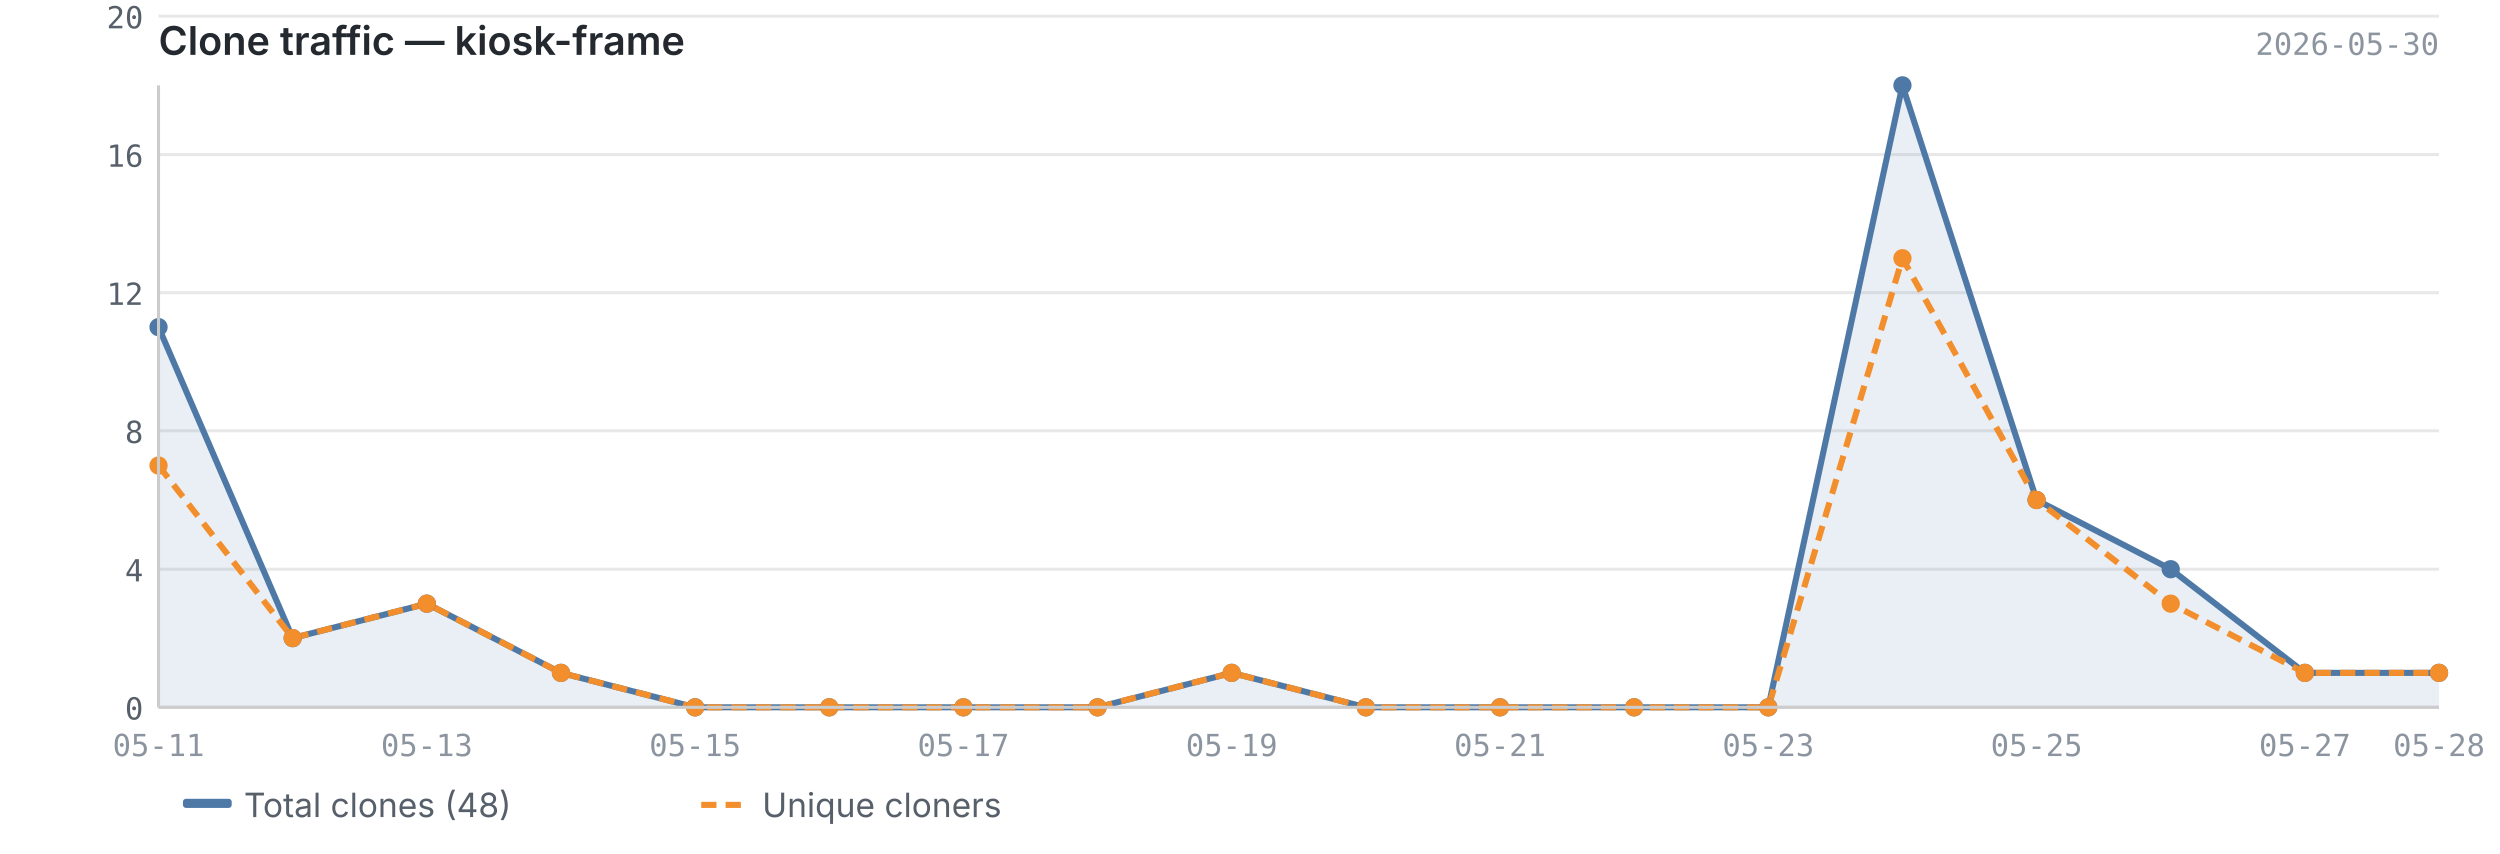
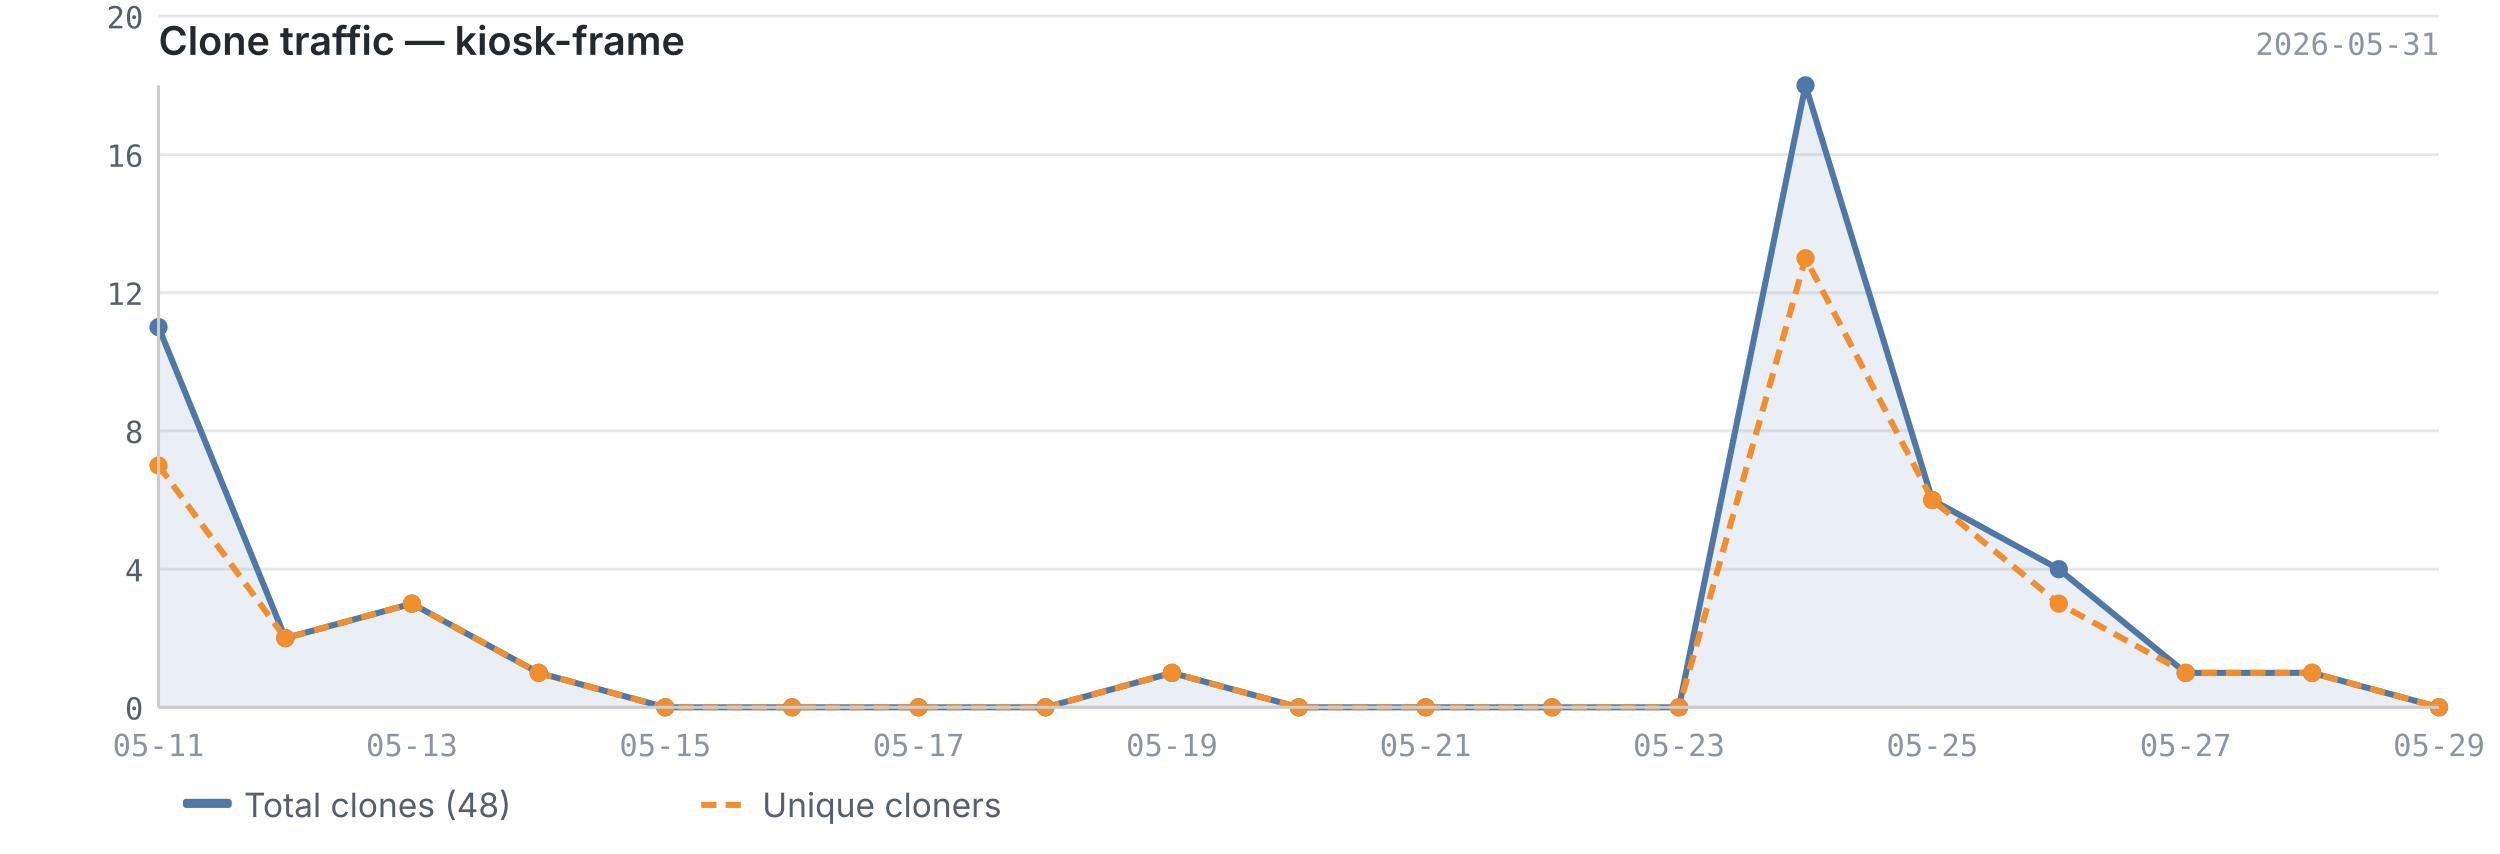
<svg xmlns="http://www.w3.org/2000/svg" viewBox="0 0 820 280" width="820" height="280">
  <text x="52" y="18" font-size="13" font-weight="600" fill="#24292f" font-family="-apple-system, BlinkMacSystemFont, 'Segoe UI', sans-serif">Clone traffic — kiosk-frame</text>
-   <text x="800" y="18" font-size="10" fill="#8c959f" font-family="ui-monospace, SFMono-Regular, 'SF Mono', Menlo, monospace" text-anchor="end">2026-05-30</text>
+   <text x="800" y="18" font-size="10" fill="#8c959f" font-family="ui-monospace, SFMono-Regular, 'SF Mono', Menlo, monospace" text-anchor="end">2026-05-31</text>
  <line x1="52" y1="232.0" x2="800" y2="232.0" stroke="#e8e8e8" stroke-width="1" />
  <line x1="52" y1="186.7" x2="800" y2="186.7" stroke="#e8e8e8" stroke-width="1" />
  <line x1="52" y1="141.3" x2="800" y2="141.3" stroke="#e8e8e8" stroke-width="1" />
  <line x1="52" y1="96.0" x2="800" y2="96.0" stroke="#e8e8e8" stroke-width="1" />
  <line x1="52" y1="50.7" x2="800" y2="50.7" stroke="#e8e8e8" stroke-width="1" />
  <line x1="52" y1="5.3" x2="800" y2="5.3" stroke="#e8e8e8" stroke-width="1" />
-   <path d="M52.0,107.3 L52.0,107.3 L96.0,209.3 L140.0,198.0 L184.0,220.7 L228.0,232.0 L272.0,232.0 L316.0,232.0 L360.0,232.0 L404.0,220.7 L448.0,232.0 L492.0,232.0 L536.0,232.0 L580.0,232.0 L624.0,28.0 L668.0,164.0 L712.0,186.7 L756.0,220.7 L800.0,220.7 L800.0,232.0 L52.0,232.0Z" fill="#4e79a7" opacity="0.12" />
-   <polyline points="52.0,107.3 96.0,209.3 140.0,198.0 184.0,220.7 228.0,232.0 272.0,232.0 316.0,232.0 360.0,232.0 404.0,220.7 448.0,232.0 492.0,232.0 536.0,232.0 580.0,232.0 624.0,28.0 668.0,164.0 712.0,186.7 756.0,220.7 800.0,220.7" fill="none" stroke="#4e79a7" stroke-width="2" stroke-linejoin="round" />
-   <polyline points="52.0,152.7 96.0,209.3 140.0,198.0 184.0,220.7 228.0,232.0 272.0,232.0 316.0,232.0 360.0,232.0 404.0,220.7 448.0,232.0 492.0,232.0 536.0,232.0 580.0,232.0 624.0,84.7 668.0,164.0 712.0,198.0 756.0,220.7 800.0,220.7" fill="none" stroke="#f28e2b" stroke-width="2" stroke-linejoin="round" stroke-dasharray="5,3" />
+   <path d="M52.0,107.3 L52.0,107.3 L93.6,209.3 L135.1,198.0 L176.7,220.7 L218.2,232.0 L259.8,232.0 L301.3,232.0 L342.9,232.0 L384.4,220.7 L426.0,232.0 L467.6,232.0 L509.1,232.0 L550.7,232.0 L592.2,28.0 L633.8,164.0 L675.3,186.7 L716.9,220.7 L758.4,220.7 L800.0,232.0 L800.0,232.0 L52.0,232.0Z" fill="#4e79a7" opacity="0.12" />
+   <polyline points="52.0,107.3 93.6,209.3 135.1,198.0 176.7,220.7 218.2,232.0 259.8,232.0 301.3,232.0 342.9,232.0 384.4,220.7 426.0,232.0 467.6,232.0 509.1,232.0 550.7,232.0 592.2,28.0 633.8,164.0 675.3,186.7 716.9,220.7 758.4,220.7 800.0,232.0" fill="none" stroke="#4e79a7" stroke-width="2" stroke-linejoin="round" />
+   <polyline points="52.0,152.7 93.6,209.3 135.1,198.0 176.7,220.7 218.2,232.0 259.8,232.0 301.3,232.0 342.9,232.0 384.4,220.7 426.0,232.0 467.6,232.0 509.1,232.0 550.7,232.0 592.2,84.7 633.8,164.0 675.3,198.0 716.9,220.7 758.4,220.7 800.0,232.0" fill="none" stroke="#f28e2b" stroke-width="2" stroke-linejoin="round" stroke-dasharray="5,3" />
  <circle cx="52.0" cy="107.3" r="3" fill="#4e79a7" />
-   <circle cx="96.0" cy="209.3" r="3" fill="#4e79a7" />
-   <circle cx="140.0" cy="198.0" r="3" fill="#4e79a7" />
-   <circle cx="184.0" cy="220.7" r="3" fill="#4e79a7" />
-   <circle cx="228.0" cy="232.0" r="3" fill="#4e79a7" />
-   <circle cx="272.0" cy="232.0" r="3" fill="#4e79a7" />
-   <circle cx="316.0" cy="232.0" r="3" fill="#4e79a7" />
-   <circle cx="360.0" cy="232.0" r="3" fill="#4e79a7" />
-   <circle cx="404.0" cy="220.7" r="3" fill="#4e79a7" />
-   <circle cx="448.0" cy="232.0" r="3" fill="#4e79a7" />
-   <circle cx="492.0" cy="232.0" r="3" fill="#4e79a7" />
-   <circle cx="536.0" cy="232.0" r="3" fill="#4e79a7" />
-   <circle cx="580.0" cy="232.0" r="3" fill="#4e79a7" />
-   <circle cx="624.0" cy="28.0" r="3" fill="#4e79a7" />
-   <circle cx="668.0" cy="164.0" r="3" fill="#4e79a7" />
-   <circle cx="712.0" cy="186.7" r="3" fill="#4e79a7" />
-   <circle cx="756.0" cy="220.7" r="3" fill="#4e79a7" />
-   <circle cx="800.0" cy="220.7" r="3" fill="#4e79a7" />
+   <circle cx="93.6" cy="209.3" r="3" fill="#4e79a7" />
+   <circle cx="135.1" cy="198.0" r="3" fill="#4e79a7" />
+   <circle cx="176.7" cy="220.7" r="3" fill="#4e79a7" />
+   <circle cx="218.2" cy="232.0" r="3" fill="#4e79a7" />
+   <circle cx="259.8" cy="232.0" r="3" fill="#4e79a7" />
+   <circle cx="301.3" cy="232.0" r="3" fill="#4e79a7" />
+   <circle cx="342.9" cy="232.0" r="3" fill="#4e79a7" />
+   <circle cx="384.4" cy="220.7" r="3" fill="#4e79a7" />
+   <circle cx="426.0" cy="232.0" r="3" fill="#4e79a7" />
+   <circle cx="467.6" cy="232.0" r="3" fill="#4e79a7" />
+   <circle cx="509.1" cy="232.0" r="3" fill="#4e79a7" />
+   <circle cx="550.7" cy="232.0" r="3" fill="#4e79a7" />
+   <circle cx="592.2" cy="28.0" r="3" fill="#4e79a7" />
+   <circle cx="633.8" cy="164.0" r="3" fill="#4e79a7" />
+   <circle cx="675.3" cy="186.7" r="3" fill="#4e79a7" />
+   <circle cx="716.9" cy="220.7" r="3" fill="#4e79a7" />
+   <circle cx="758.4" cy="220.7" r="3" fill="#4e79a7" />
+   <circle cx="800.0" cy="232.0" r="3" fill="#4e79a7" />
  <circle cx="52.0" cy="152.7" r="3" fill="#f28e2b" />
-   <circle cx="96.0" cy="209.3" r="3" fill="#f28e2b" />
-   <circle cx="140.0" cy="198.0" r="3" fill="#f28e2b" />
-   <circle cx="184.0" cy="220.7" r="3" fill="#f28e2b" />
-   <circle cx="228.0" cy="232.0" r="3" fill="#f28e2b" />
-   <circle cx="272.0" cy="232.0" r="3" fill="#f28e2b" />
-   <circle cx="316.0" cy="232.0" r="3" fill="#f28e2b" />
-   <circle cx="360.0" cy="232.0" r="3" fill="#f28e2b" />
-   <circle cx="404.0" cy="220.7" r="3" fill="#f28e2b" />
-   <circle cx="448.0" cy="232.0" r="3" fill="#f28e2b" />
-   <circle cx="492.0" cy="232.0" r="3" fill="#f28e2b" />
-   <circle cx="536.0" cy="232.0" r="3" fill="#f28e2b" />
-   <circle cx="580.0" cy="232.0" r="3" fill="#f28e2b" />
-   <circle cx="624.0" cy="84.7" r="3" fill="#f28e2b" />
-   <circle cx="668.0" cy="164.0" r="3" fill="#f28e2b" />
-   <circle cx="712.0" cy="198.0" r="3" fill="#f28e2b" />
-   <circle cx="756.0" cy="220.7" r="3" fill="#f28e2b" />
-   <circle cx="800.0" cy="220.7" r="3" fill="#f28e2b" />
+   <circle cx="93.6" cy="209.3" r="3" fill="#f28e2b" />
+   <circle cx="135.1" cy="198.0" r="3" fill="#f28e2b" />
+   <circle cx="176.7" cy="220.7" r="3" fill="#f28e2b" />
+   <circle cx="218.2" cy="232.0" r="3" fill="#f28e2b" />
+   <circle cx="259.8" cy="232.0" r="3" fill="#f28e2b" />
+   <circle cx="301.3" cy="232.0" r="3" fill="#f28e2b" />
+   <circle cx="342.9" cy="232.0" r="3" fill="#f28e2b" />
+   <circle cx="384.4" cy="220.7" r="3" fill="#f28e2b" />
+   <circle cx="426.0" cy="232.0" r="3" fill="#f28e2b" />
+   <circle cx="467.6" cy="232.0" r="3" fill="#f28e2b" />
+   <circle cx="509.1" cy="232.0" r="3" fill="#f28e2b" />
+   <circle cx="550.7" cy="232.0" r="3" fill="#f28e2b" />
+   <circle cx="592.2" cy="84.7" r="3" fill="#f28e2b" />
+   <circle cx="633.8" cy="164.0" r="3" fill="#f28e2b" />
+   <circle cx="675.3" cy="198.0" r="3" fill="#f28e2b" />
+   <circle cx="716.9" cy="220.7" r="3" fill="#f28e2b" />
+   <circle cx="758.4" cy="220.7" r="3" fill="#f28e2b" />
+   <circle cx="800.0" cy="232.0" r="3" fill="#f28e2b" />
  <line x1="52" y1="28" x2="52" y2="232" stroke="#cccccc" stroke-width="1" />
  <line x1="52" y1="232" x2="800" y2="232" stroke="#cccccc" stroke-width="1" />
  <text x="47" y="236.0" text-anchor="end" font-size="10" fill="#57606a" font-family="ui-monospace, SFMono-Regular, 'SF Mono', Menlo, monospace">0</text>
  <text x="47" y="190.7" text-anchor="end" font-size="10" fill="#57606a" font-family="ui-monospace, SFMono-Regular, 'SF Mono', Menlo, monospace">4</text>
  <text x="47" y="145.3" text-anchor="end" font-size="10" fill="#57606a" font-family="ui-monospace, SFMono-Regular, 'SF Mono', Menlo, monospace">8</text>
  <text x="47" y="100.0" text-anchor="end" font-size="10" fill="#57606a" font-family="ui-monospace, SFMono-Regular, 'SF Mono', Menlo, monospace">12</text>
  <text x="47" y="54.7" text-anchor="end" font-size="10" fill="#57606a" font-family="ui-monospace, SFMono-Regular, 'SF Mono', Menlo, monospace">16</text>
  <text x="47" y="9.3" text-anchor="end" font-size="10" fill="#57606a" font-family="ui-monospace, SFMono-Regular, 'SF Mono', Menlo, monospace">20</text>
  <text x="52.0" y="248" text-anchor="middle" font-size="10" fill="#8c959f" font-family="ui-monospace, SFMono-Regular, 'SF Mono', Menlo, monospace">05-11</text>
-   <text x="140.0" y="248" text-anchor="middle" font-size="10" fill="#8c959f" font-family="ui-monospace, SFMono-Regular, 'SF Mono', Menlo, monospace">05-13</text>
-   <text x="228.0" y="248" text-anchor="middle" font-size="10" fill="#8c959f" font-family="ui-monospace, SFMono-Regular, 'SF Mono', Menlo, monospace">05-15</text>
-   <text x="316.0" y="248" text-anchor="middle" font-size="10" fill="#8c959f" font-family="ui-monospace, SFMono-Regular, 'SF Mono', Menlo, monospace">05-17</text>
-   <text x="404.0" y="248" text-anchor="middle" font-size="10" fill="#8c959f" font-family="ui-monospace, SFMono-Regular, 'SF Mono', Menlo, monospace">05-19</text>
-   <text x="492.0" y="248" text-anchor="middle" font-size="10" fill="#8c959f" font-family="ui-monospace, SFMono-Regular, 'SF Mono', Menlo, monospace">05-21</text>
-   <text x="580.0" y="248" text-anchor="middle" font-size="10" fill="#8c959f" font-family="ui-monospace, SFMono-Regular, 'SF Mono', Menlo, monospace">05-23</text>
-   <text x="668.0" y="248" text-anchor="middle" font-size="10" fill="#8c959f" font-family="ui-monospace, SFMono-Regular, 'SF Mono', Menlo, monospace">05-25</text>
-   <text x="756.0" y="248" text-anchor="middle" font-size="10" fill="#8c959f" font-family="ui-monospace, SFMono-Regular, 'SF Mono', Menlo, monospace">05-27</text>
-   <text x="800.0" y="248" text-anchor="middle" font-size="10" fill="#8c959f" font-family="ui-monospace, SFMono-Regular, 'SF Mono', Menlo, monospace">05-28</text>
+   <text x="135.1" y="248" text-anchor="middle" font-size="10" fill="#8c959f" font-family="ui-monospace, SFMono-Regular, 'SF Mono', Menlo, monospace">05-13</text>
+   <text x="218.2" y="248" text-anchor="middle" font-size="10" fill="#8c959f" font-family="ui-monospace, SFMono-Regular, 'SF Mono', Menlo, monospace">05-15</text>
+   <text x="301.3" y="248" text-anchor="middle" font-size="10" fill="#8c959f" font-family="ui-monospace, SFMono-Regular, 'SF Mono', Menlo, monospace">05-17</text>
+   <text x="384.4" y="248" text-anchor="middle" font-size="10" fill="#8c959f" font-family="ui-monospace, SFMono-Regular, 'SF Mono', Menlo, monospace">05-19</text>
+   <text x="467.6" y="248" text-anchor="middle" font-size="10" fill="#8c959f" font-family="ui-monospace, SFMono-Regular, 'SF Mono', Menlo, monospace">05-21</text>
+   <text x="550.7" y="248" text-anchor="middle" font-size="10" fill="#8c959f" font-family="ui-monospace, SFMono-Regular, 'SF Mono', Menlo, monospace">05-23</text>
+   <text x="633.8" y="248" text-anchor="middle" font-size="10" fill="#8c959f" font-family="ui-monospace, SFMono-Regular, 'SF Mono', Menlo, monospace">05-25</text>
+   <text x="716.9" y="248" text-anchor="middle" font-size="10" fill="#8c959f" font-family="ui-monospace, SFMono-Regular, 'SF Mono', Menlo, monospace">05-27</text>
+   <text x="800.0" y="248" text-anchor="middle" font-size="10" fill="#8c959f" font-family="ui-monospace, SFMono-Regular, 'SF Mono', Menlo, monospace">05-29</text>
  <rect x="60" y="262" width="16" height="3" fill="#4e79a7" rx="1" />
  <text x="80" y="268" font-size="11" fill="#57606a" font-family="-apple-system, BlinkMacSystemFont, 'Segoe UI', sans-serif">Total clones (48)</text>
  <line x1="230" y1="264" x2="246" y2="264" stroke="#f28e2b" stroke-width="2" stroke-dasharray="5,3" />
  <text x="250" y="268" font-size="11" fill="#57606a" font-family="-apple-system, BlinkMacSystemFont, 'Segoe UI', sans-serif">Unique cloners</text>
</svg>
